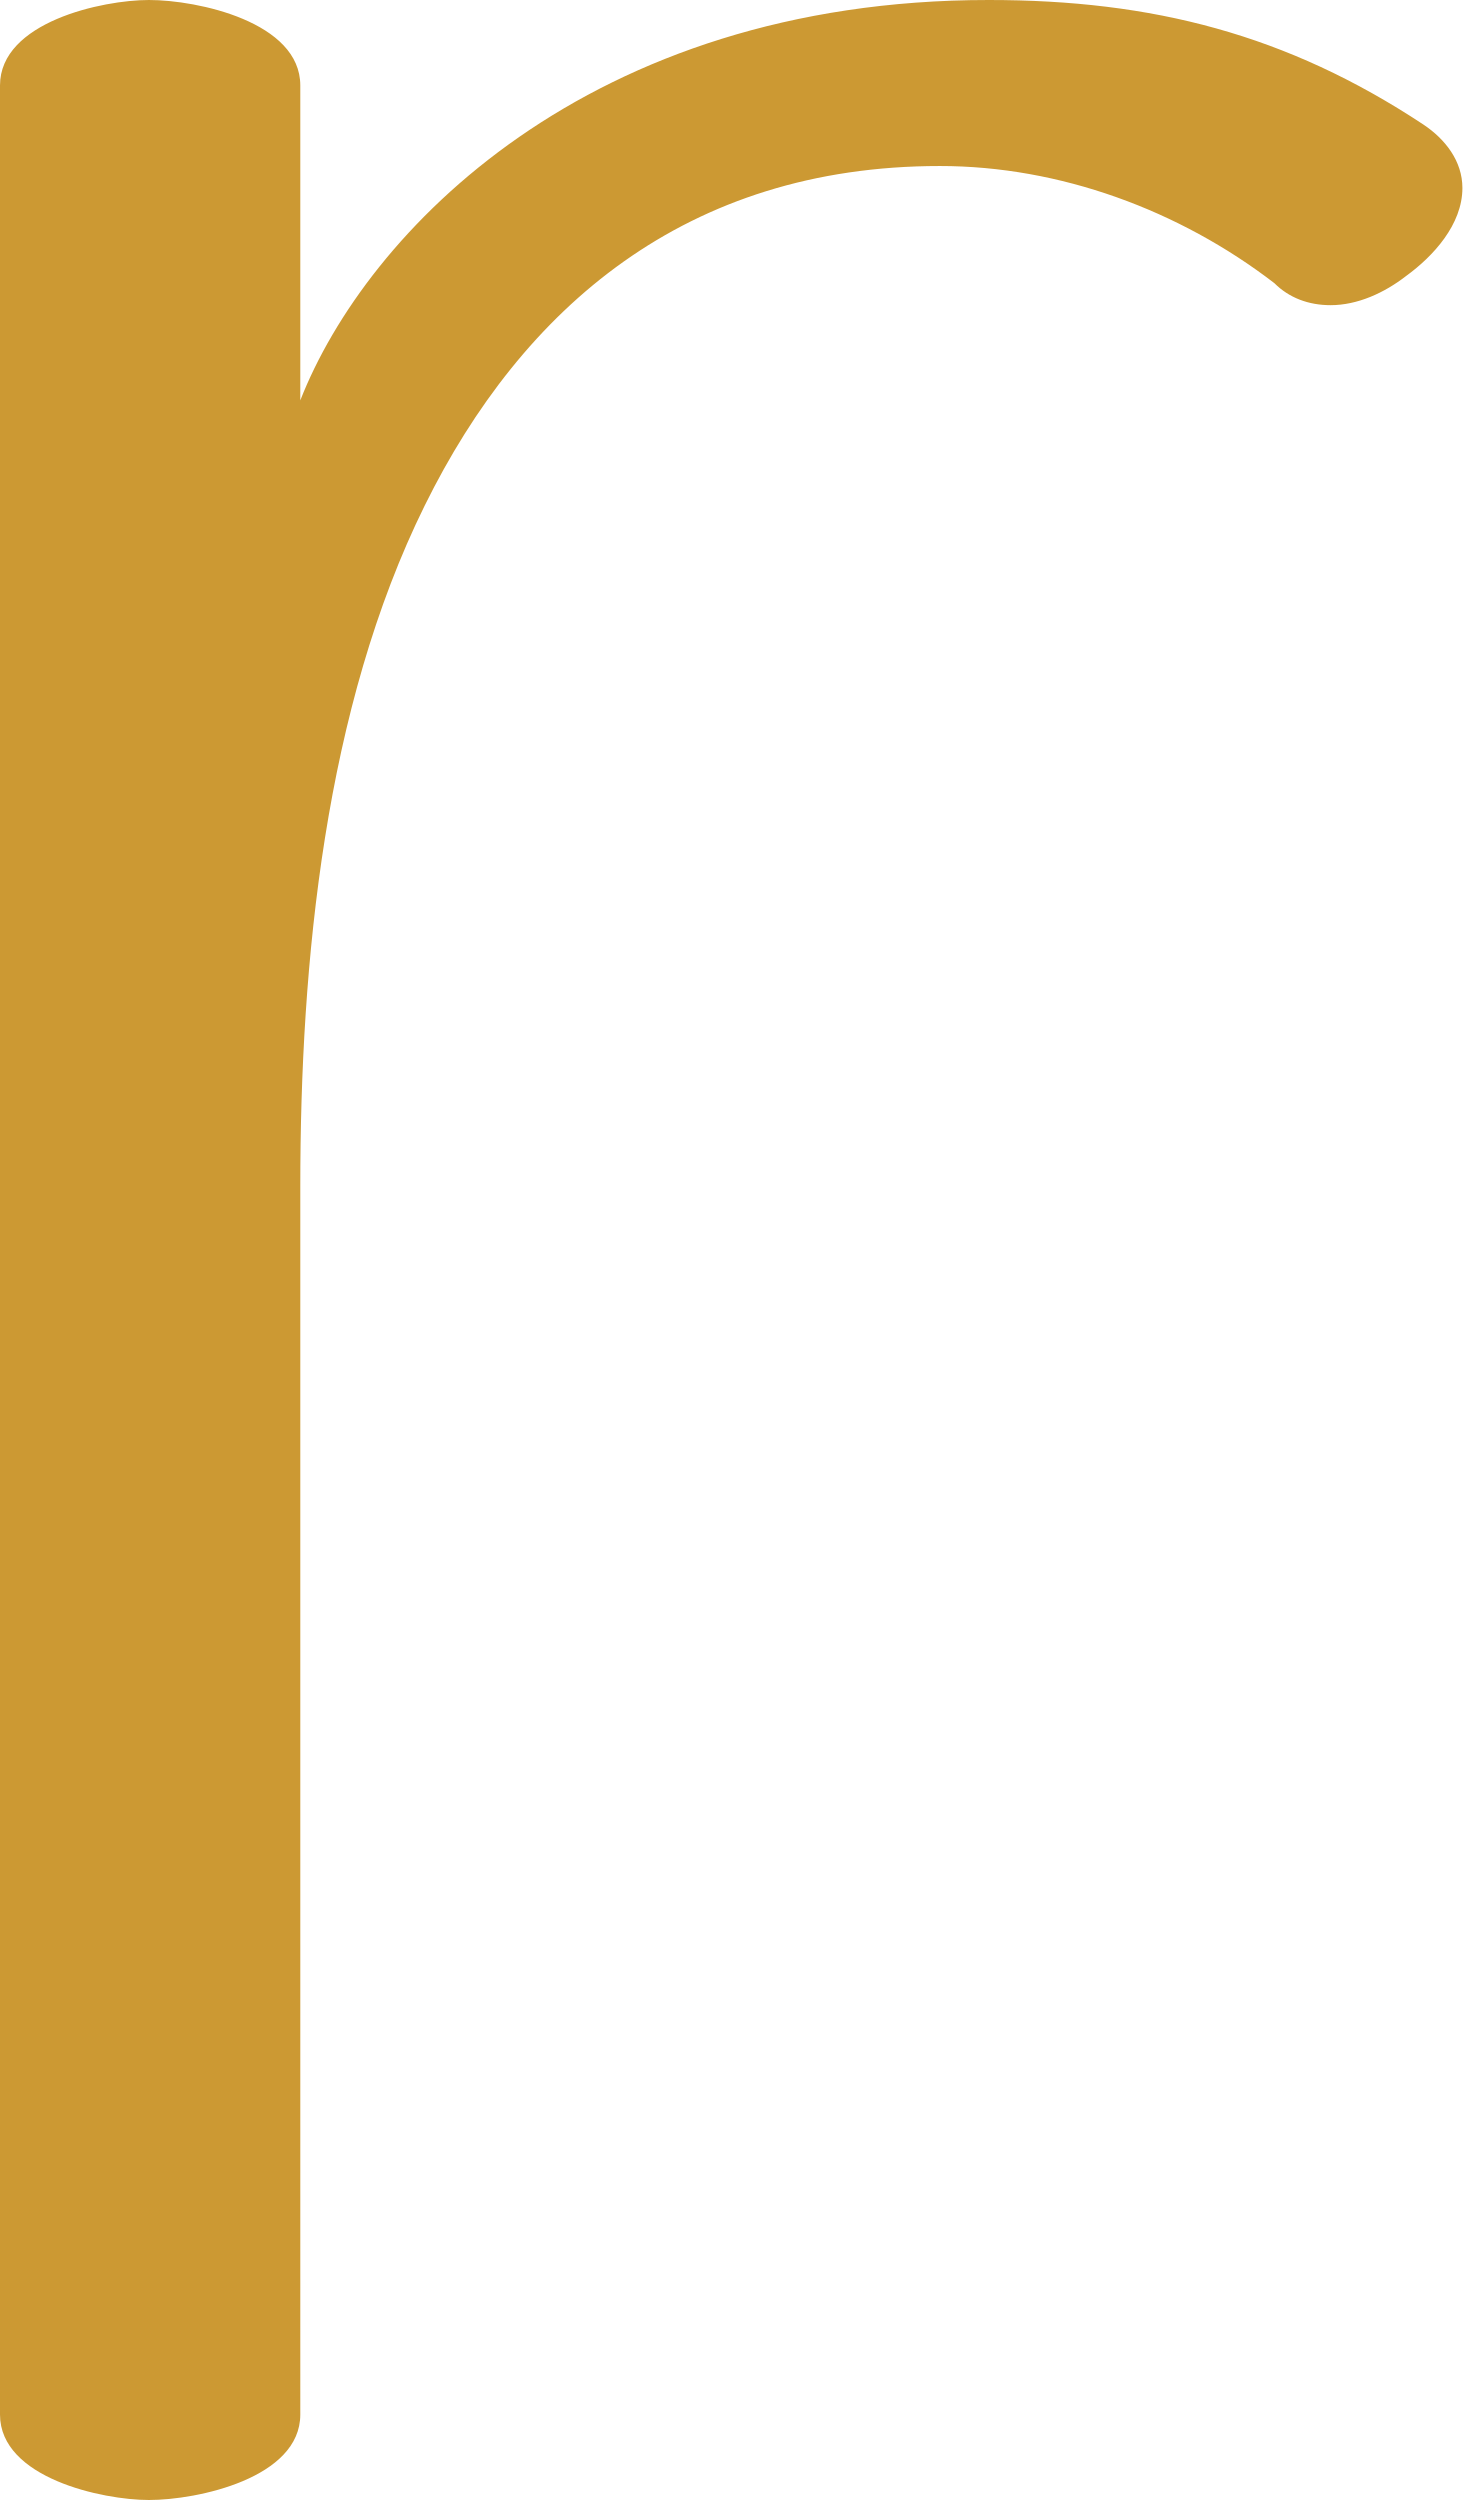
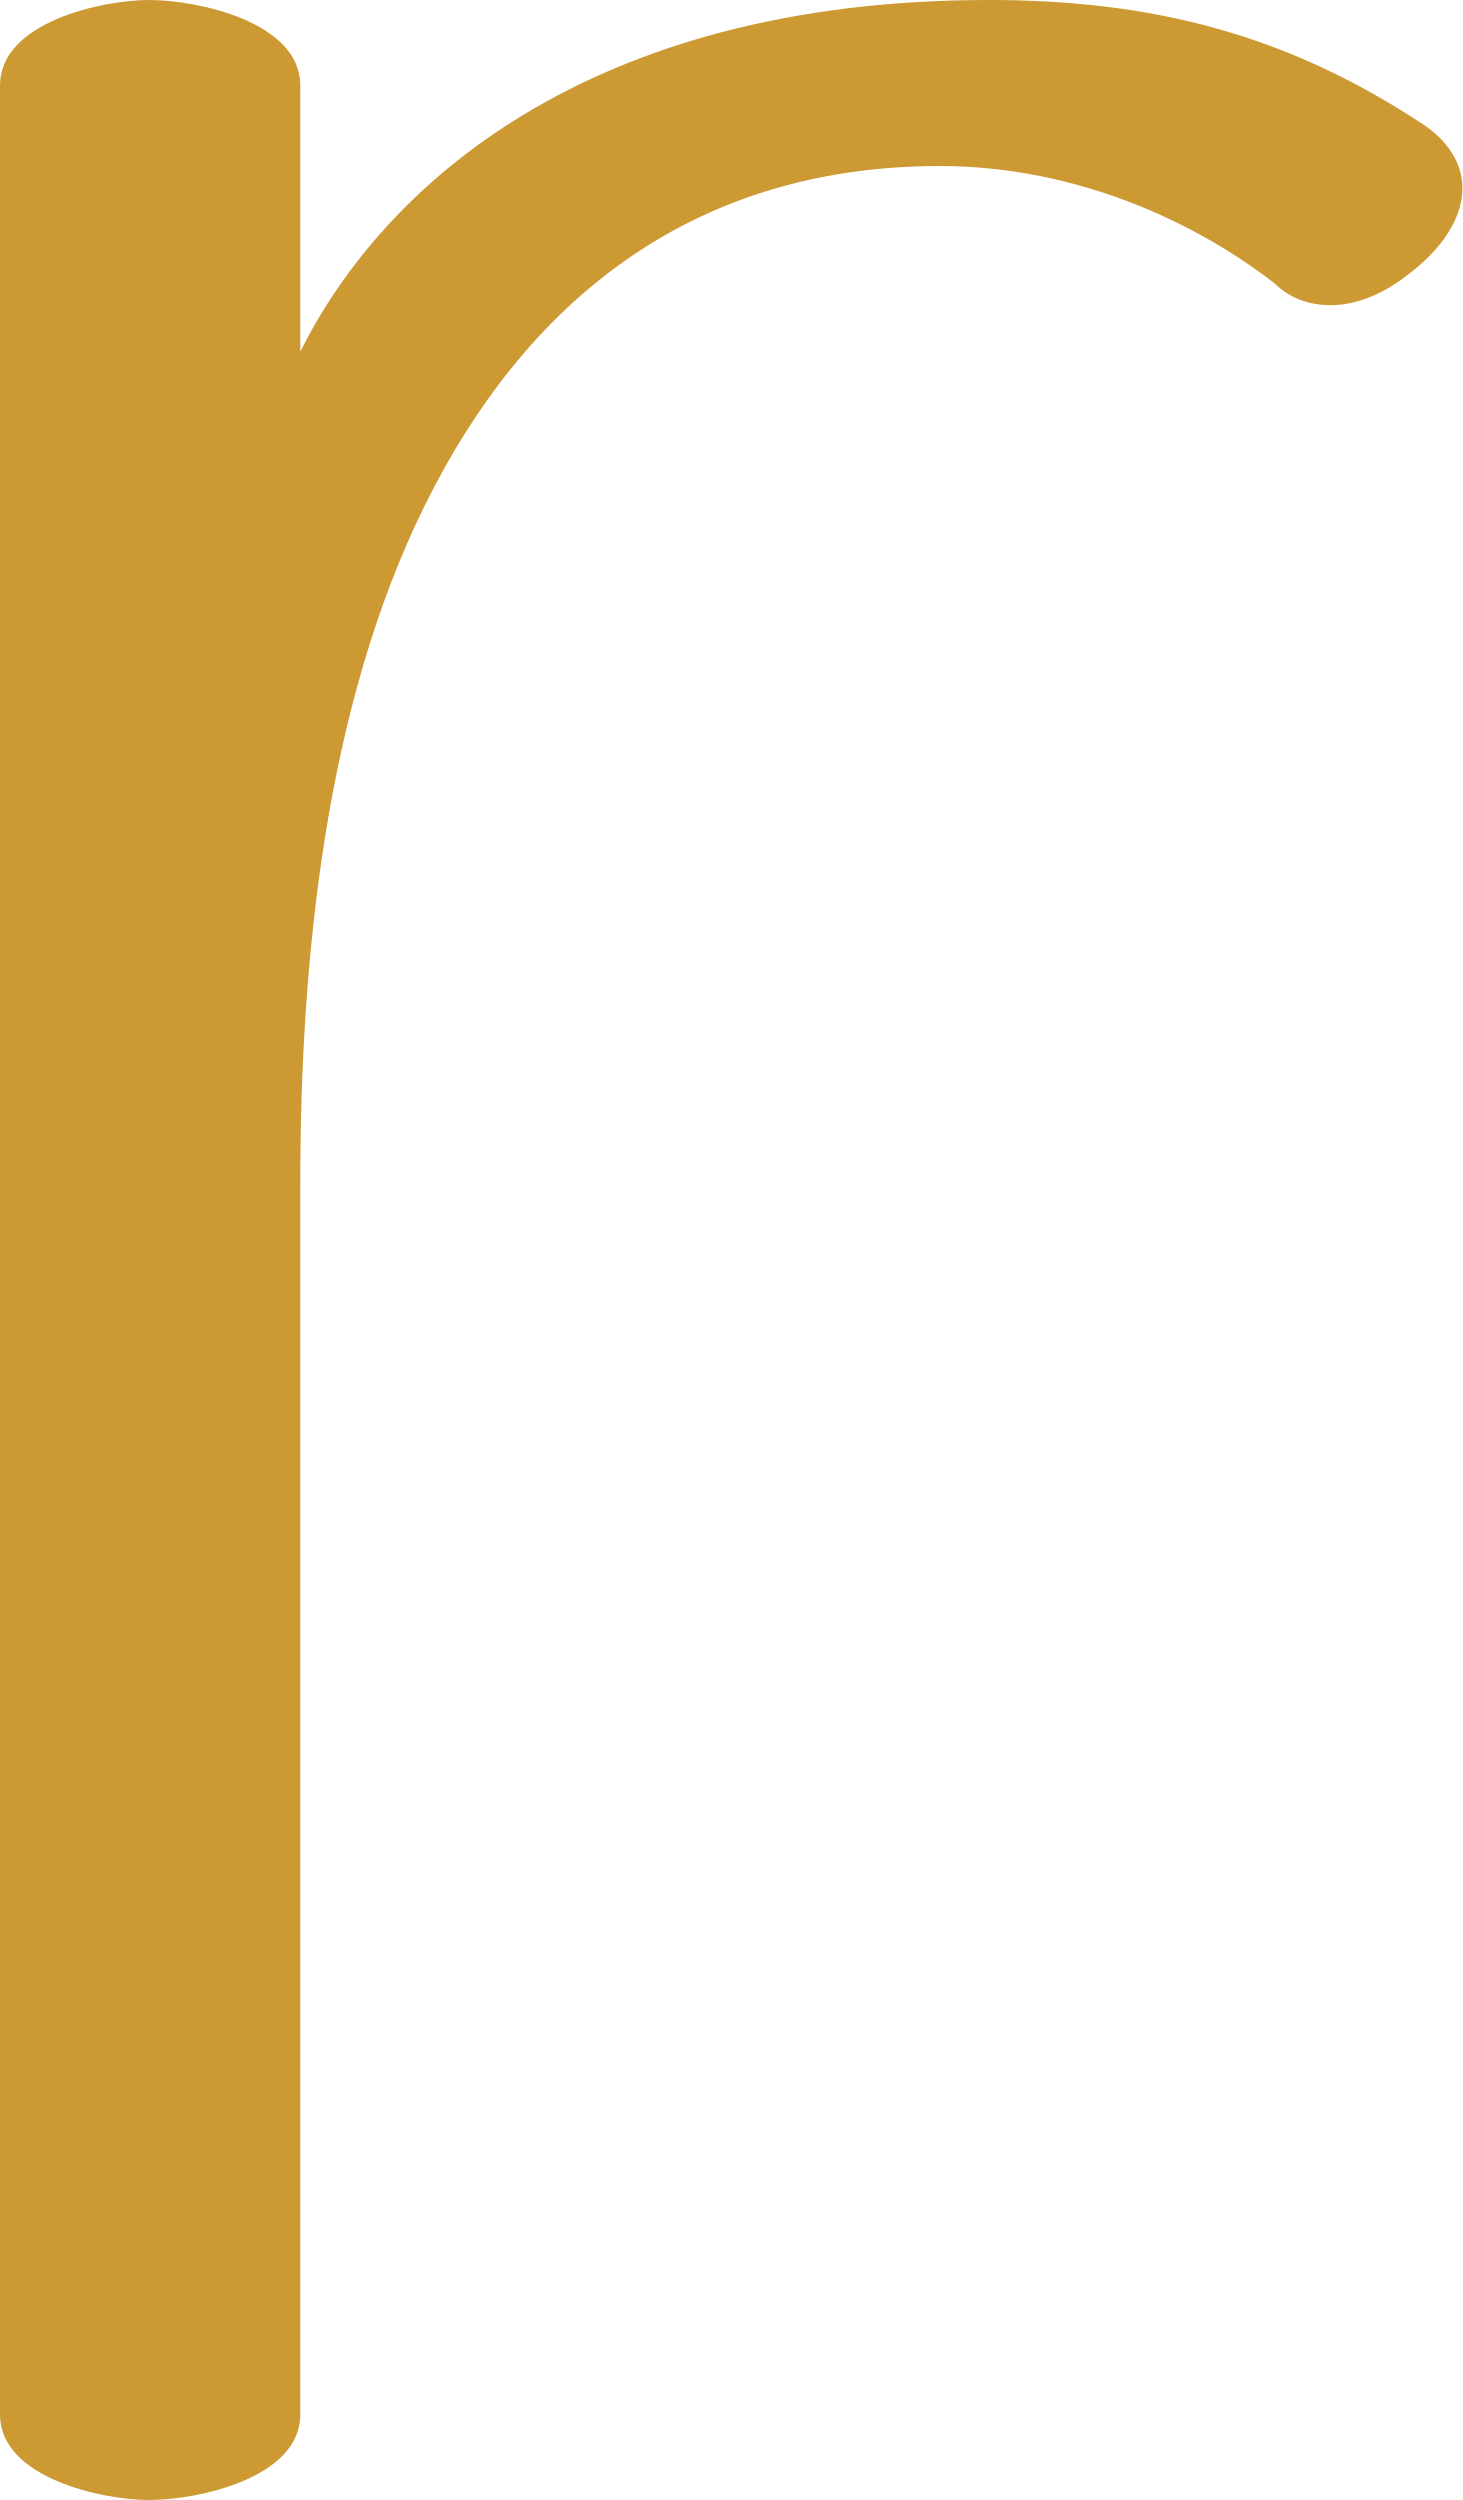
<svg xmlns="http://www.w3.org/2000/svg" xml:space="preserve" width="599px" height="1024px" version="1.1" style="shape-rendering:geometricPrecision; text-rendering:geometricPrecision; image-rendering:optimizeQuality; fill-rule:evenodd; clip-rule:evenodd" viewBox="0 0 599 1024">
  <defs>
    <style type="text/css">
   
    .fil0 {fill:#CC9933;fill-rule:nonzero}
   
  </style>
  </defs>
  <g id="Layer_x0020_1">
-     <path class="fil0" d="M0 35l0 954c0,26 42,35 61,35 20,0 62,-9 62,-35l0 -503c0,-92 10,-196 51,-279 40,-81 107,-139 211,-139 49,0 98,18 137,48 6,6 14,9 23,9 11,0 22,-5 31,-12 11,-8 23,-21 23,-36 0,-11 -7,-20 -16,-26 -56,-37 -111,-51 -178,-51 -164,0 -255,95 -282,164l0 -129c0,-26 -42,-35 -62,-35 -19,0 -61,9 -61,35z" />
+     <path class="fil0" d="M0 35l0 954c0,26 42,35 61,35 20,0 62,-9 62,-35l0 -504c0,-91 10,-195 51,-278 40,-81 107,-139 211,-139 49,0 98,18 137,48 6,6 14,9 23,9 11,0 22,-5 31,-12 11,-8 23,-21 23,-36 0,-11 -7,-20 -16,-26 -56,-37 -111,-51 -178,-51 -164,0 -248,76 -282,144l0 -109c0,-26 -42,-35 -62,-35 -19,0 -61,9 -61,35z" />
  </g>
</svg>
